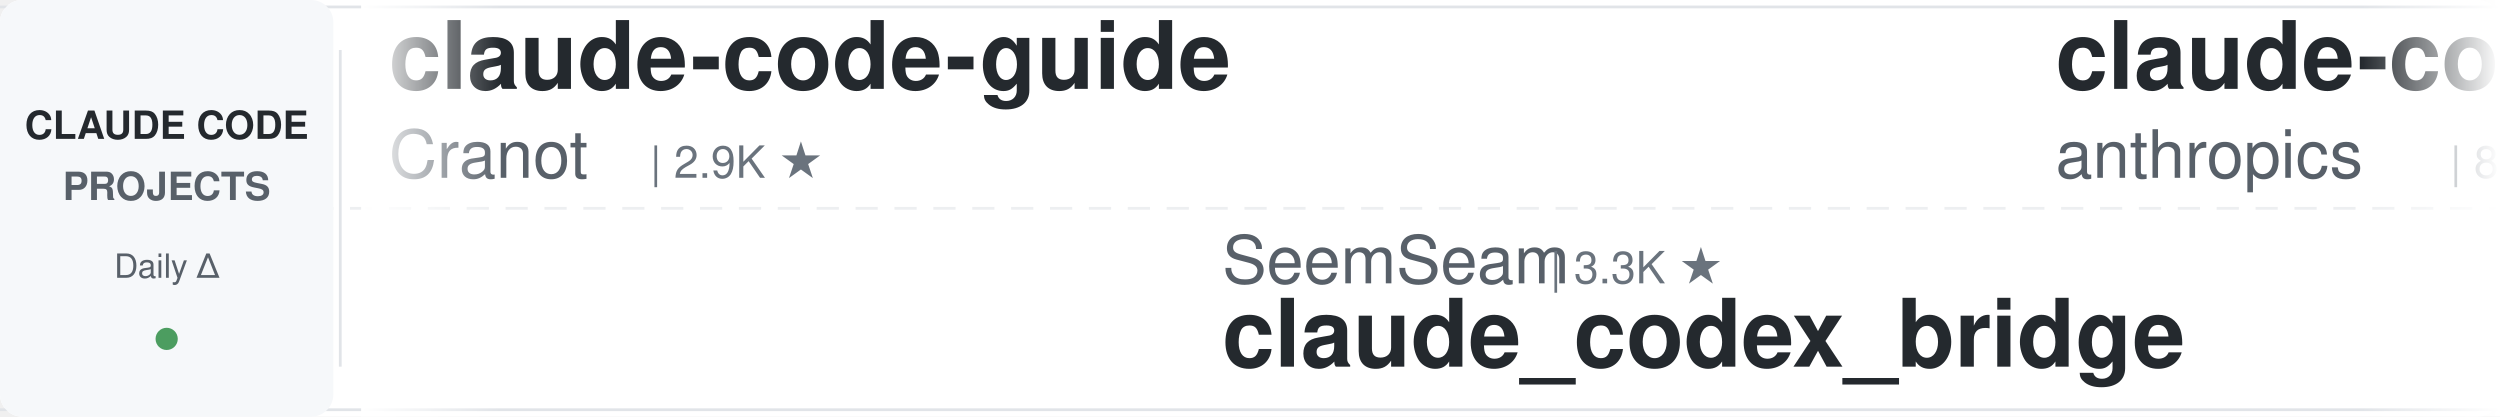
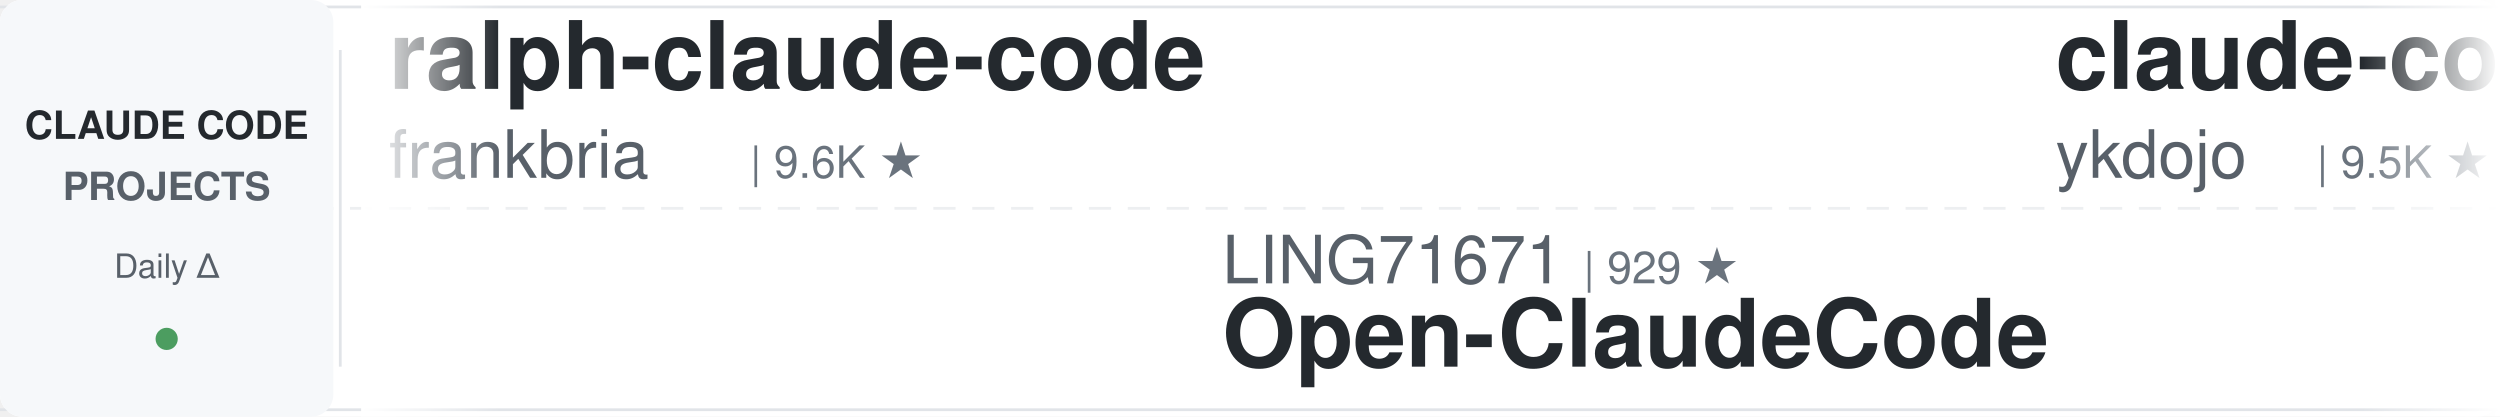
<svg xmlns="http://www.w3.org/2000/svg" width="900" height="150">
  <defs>
    <linearGradient id="leftFade" x1="0%" y1="0%" x2="100%" y2="0%">
      <stop offset="0%" style="stop-color:#ffffff;stop-opacity:1" />
      <stop offset="100%" style="stop-color:#ffffff;stop-opacity:0" />
    </linearGradient>
    <linearGradient id="rightFade" x1="0%" y1="0%" x2="100%" y2="0%">
      <stop offset="0%" style="stop-color:#ffffff;stop-opacity:0" />
      <stop offset="100%" style="stop-color:#ffffff;stop-opacity:1" />
    </linearGradient>
  </defs>
  <rect width="900" height="150" fill="#ffffff" rx="8" />
  <rect x="0" y="2" width="900" height="1" fill="#e1e4e8" />
  <rect x="0" y="147" width="900" height="1" fill="#e1e4e8" />
  <line x1="0" y1="75" x2="900" y2="75" stroke="#e1e4e8" stroke-width="1" stroke-dasharray="8 6" opacity="0.6" />
  <rect x="0" y="0" width="120" height="150" fill="#f6f8fa" rx="8" />
  <text x="60" y="50" font-family="-apple-system, BlinkMacSystemFont, 'Segoe UI', Helvetica, Arial, sans-serif" font-size="14" font-weight="600" fill="#24292e" text-anchor="middle">CLAUDE CODE</text>
  <text x="60" y="72" font-family="-apple-system, BlinkMacSystemFont, 'Segoe UI', Helvetica, Arial, sans-serif" font-size="14" font-weight="600" fill="#586069" text-anchor="middle">PROJECTS</text>
  <text x="60" y="100" font-family="-apple-system, BlinkMacSystemFont, 'Segoe UI', Helvetica, Arial, sans-serif" font-size="12" font-weight="500" fill="#586069" text-anchor="middle">Daily Δ</text>
  <circle cx="60" cy="122" r="4" fill="#22863a" opacity="0.8" />
  <rect x="122" y="18" width="1" height="114" fill="#e1e4e8" />
  <clipPath id="tickerClip">
    <rect x="130" y="0" width="770" height="150" />
  </clipPath>
  <g clip-path="url(#tickerClip)">
    <g id="tickerItems">
      <animateTransform attributeName="transform" attributeType="XML" type="translate" from="0 0" to="-3000 0" dur="54s" repeatCount="indefinite" />
      <g transform="translate(0, 0)">
-         <text x="140" y="32" font-family="-apple-system, BlinkMacSystemFont, 'Segoe UI', Helvetica, Arial, sans-serif" font-size="34" font-weight="600" fill="#24292e">claude-code-guide</text>
-         <text x="140" y="64" font-family="-apple-system, BlinkMacSystemFont, 'Segoe UI', Helvetica, Arial, sans-serif" font-size="24" font-weight="400" fill="#586069">Cranot</text>
-         <text x="234" y="64" font-family="-apple-system, BlinkMacSystemFont, 'Segoe UI', Helvetica, Arial, sans-serif" font-size="16" font-weight="500" fill="#6a737d">| 2.9K ★</text>
+         <text x="140" y="32" font-family="-apple-system, BlinkMacSystemFont, 'Segoe UI', Helvetica, Arial, sans-serif" font-size="34" font-weight="600" fill="#24292e">ralph-claude-code</text>
+         <text x="140" y="64" font-family="-apple-system, BlinkMacSystemFont, 'Segoe UI', Helvetica, Arial, sans-serif" font-size="24" font-weight="400" fill="#586069">frankbria</text>
+         <text x="270" y="64" font-family="-apple-system, BlinkMacSystemFont, 'Segoe UI', Helvetica, Arial, sans-serif" font-size="16" font-weight="500" fill="#6a737d">| 9.6K ★</text>
      </g>
      <g transform="translate(300, 0)">
-         <text x="140" y="102" font-family="-apple-system, BlinkMacSystemFont, 'Segoe UI', Helvetica, Arial, sans-serif" font-size="24" font-weight="400" fill="#586069">SeemSeam</text>
-         <text x="258" y="102" font-family="-apple-system, BlinkMacSystemFont, 'Segoe UI', Helvetica, Arial, sans-serif" font-size="16" font-weight="500" fill="#6a737d">| 3.3K ★</text>
-         <text x="140" y="132" font-family="-apple-system, BlinkMacSystemFont, 'Segoe UI', Helvetica, Arial, sans-serif" font-size="34" font-weight="600" fill="#24292e">claude_codex_bridge</text>
-       </g>
-       <g transform="translate(600, 0)">
-         <text x="140" y="32" font-family="-apple-system, BlinkMacSystemFont, 'Segoe UI', Helvetica, Arial, sans-serif" font-size="34" font-weight="600" fill="#24292e">claude-code-action</text>
-         <text x="140" y="64" font-family="-apple-system, BlinkMacSystemFont, 'Segoe UI', Helvetica, Arial, sans-serif" font-size="24" font-weight="400" fill="#586069">anthropics</text>
-         <text x="282" y="64" font-family="-apple-system, BlinkMacSystemFont, 'Segoe UI', Helvetica, Arial, sans-serif" font-size="16" font-weight="500" fill="#6a737d">| 8.5K ★</text>
-       </g>
-       <g transform="translate(900, 0)">
-         <text x="140" y="102" font-family="-apple-system, BlinkMacSystemFont, 'Segoe UI', Helvetica, Arial, sans-serif" font-size="24" font-weight="400" fill="#586069">edmund-io</text>
-         <text x="270" y="102" font-family="-apple-system, BlinkMacSystemFont, 'Segoe UI', Helvetica, Arial, sans-serif" font-size="16" font-weight="500" fill="#6a737d">| 1.5K ★</text>
-         <text x="140" y="132" font-family="-apple-system, BlinkMacSystemFont, 'Segoe UI', Helvetica, Arial, sans-serif" font-size="34" font-weight="600" fill="#24292e">edmunds-claude-code</text>
-       </g>
-       <g transform="translate(1200, 0)">
-         <text x="140" y="32" font-family="-apple-system, BlinkMacSystemFont, 'Segoe UI', Helvetica, Arial, sans-serif" font-size="34" font-weight="600" fill="#24292e">claude-code-hub</text>
-         <text x="140" y="64" font-family="-apple-system, BlinkMacSystemFont, 'Segoe UI', Helvetica, Arial, sans-serif" font-size="24" font-weight="400" fill="#586069">ding113</text>
-         <text x="246" y="64" font-family="-apple-system, BlinkMacSystemFont, 'Segoe UI', Helvetica, Arial, sans-serif" font-size="16" font-weight="500" fill="#6a737d">| 3.3K ★</text>
-       </g>
-       <g transform="translate(1500, 0)">
        <text x="140" y="102" font-family="-apple-system, BlinkMacSystemFont, 'Segoe UI', Helvetica, Arial, sans-serif" font-size="24" font-weight="400" fill="#586069">LING71671</text>
        <text x="270" y="102" font-family="-apple-system, BlinkMacSystemFont, 'Segoe UI', Helvetica, Arial, sans-serif" font-size="16" font-weight="500" fill="#6a737d">| 929 ★</text>
        <text x="140" y="132" font-family="-apple-system, BlinkMacSystemFont, 'Segoe UI', Helvetica, Arial, sans-serif" font-size="34" font-weight="600" fill="#24292e">Open-ClaudeCode</text>
      </g>
-       <g transform="translate(1800, 0)">
+       <g transform="translate(600, 0)">
        <text x="140" y="32" font-family="-apple-system, BlinkMacSystemFont, 'Segoe UI', Helvetica, Arial, sans-serif" font-size="34" font-weight="600" fill="#24292e">claude-code-tips</text>
        <text x="140" y="64" font-family="-apple-system, BlinkMacSystemFont, 'Segoe UI', Helvetica, Arial, sans-serif" font-size="24" font-weight="400" fill="#586069">ykdojo</text>
        <text x="234" y="64" font-family="-apple-system, BlinkMacSystemFont, 'Segoe UI', Helvetica, Arial, sans-serif" font-size="16" font-weight="500" fill="#6a737d">| 9.5K ★</text>
      </g>
+       <g transform="translate(900, 0)">
+         <text x="140" y="102" font-family="-apple-system, BlinkMacSystemFont, 'Segoe UI', Helvetica, Arial, sans-serif" font-size="24" font-weight="400" fill="#586069">lorryjovens-hub</text>
+         <text x="342" y="102" font-family="-apple-system, BlinkMacSystemFont, 'Segoe UI', Helvetica, Arial, sans-serif" font-size="16" font-weight="500" fill="#6a737d">| 1.7K ★</text>
+         <text x="140" y="132" font-family="-apple-system, BlinkMacSystemFont, 'Segoe UI', Helvetica, Arial, sans-serif" font-size="34" font-weight="600" fill="#24292e">claude-code-rust</text>
+       </g>
+       <g transform="translate(1200, 0)">
+         <text x="140" y="32" font-family="-apple-system, BlinkMacSystemFont, 'Segoe UI', Helvetica, Arial, sans-serif" font-size="34" font-weight="600" fill="#24292e">claude-code-router</text>
+         <text x="140" y="64" font-family="-apple-system, BlinkMacSystemFont, 'Segoe UI', Helvetica, Arial, sans-serif" font-size="24" font-weight="400" fill="#586069">musistudio</text>
+         <text x="282" y="64" font-family="-apple-system, BlinkMacSystemFont, 'Segoe UI', Helvetica, Arial, sans-serif" font-size="16" font-weight="500" fill="#6a737d">| 36.3K ★</text>
+       </g>
+       <g transform="translate(1500, 0)">
+         <text x="140" y="102" font-family="-apple-system, BlinkMacSystemFont, 'Segoe UI', Helvetica, Arial, sans-serif" font-size="24" font-weight="400" fill="#586069">liuup</text>
+         <text x="222" y="102" font-family="-apple-system, BlinkMacSystemFont, 'Segoe UI', Helvetica, Arial, sans-serif" font-size="16" font-weight="500" fill="#6a737d">| 3.7K ★</text>
+         <text x="140" y="132" font-family="-apple-system, BlinkMacSystemFont, 'Segoe UI', Helvetica, Arial, sans-serif" font-size="34" font-weight="600" fill="#24292e">claude-code-analysis</text>
+       </g>
+       <g transform="translate(1800, 0)">
+         <text x="140" y="32" font-family="-apple-system, BlinkMacSystemFont, 'Segoe UI', Helvetica, Arial, sans-serif" font-size="34" font-weight="600" fill="#24292e">system_prompts_leaks</text>
+         <text x="140" y="64" font-family="-apple-system, BlinkMacSystemFont, 'Segoe UI', Helvetica, Arial, sans-serif" font-size="24" font-weight="400" fill="#586069">asgeirtj</text>
+         <text x="258" y="64" font-family="-apple-system, BlinkMacSystemFont, 'Segoe UI', Helvetica, Arial, sans-serif" font-size="16" font-weight="500" fill="#6a737d">| 61.3K ★</text>
+       </g>
      <g transform="translate(2100, 0)">
-         <text x="140" y="102" font-family="-apple-system, BlinkMacSystemFont, 'Segoe UI', Helvetica, Arial, sans-serif" font-size="24" font-weight="400" fill="#586069">VoltAgent</text>
-         <text x="270" y="102" font-family="-apple-system, BlinkMacSystemFont, 'Segoe UI', Helvetica, Arial, sans-serif" font-size="16" font-weight="500" fill="#6a737d">| 23.8K ★</text>
-         <text x="140" y="132" font-family="-apple-system, BlinkMacSystemFont, 'Segoe UI', Helvetica, Arial, sans-serif" font-size="34" font-weight="600" fill="#24292e">awesome-claude-code-suba...</text>
+         <text x="140" y="102" font-family="-apple-system, BlinkMacSystemFont, 'Segoe UI', Helvetica, Arial, sans-serif" font-size="24" font-weight="400" fill="#586069">AprilNEA</text>
+         <text x="258" y="102" font-family="-apple-system, BlinkMacSystemFont, 'Segoe UI', Helvetica, Arial, sans-serif" font-size="16" font-weight="500" fill="#6a737d">| 392 ★</text>
+         <text x="140" y="132" font-family="-apple-system, BlinkMacSystemFont, 'Segoe UI', Helvetica, Arial, sans-serif" font-size="34" font-weight="600" fill="#24292e">claude-code-source</text>
      </g>
      <g transform="translate(2400, 0)">
-         <text x="140" y="32" font-family="-apple-system, BlinkMacSystemFont, 'Segoe UI', Helvetica, Arial, sans-serif" font-size="34" font-weight="600" fill="#24292e">ECC</text>
-         <text x="140" y="64" font-family="-apple-system, BlinkMacSystemFont, 'Segoe UI', Helvetica, Arial, sans-serif" font-size="24" font-weight="400" fill="#586069">affaan-m</text>
-         <text x="258" y="64" font-family="-apple-system, BlinkMacSystemFont, 'Segoe UI', Helvetica, Arial, sans-serif" font-size="16" font-weight="500" fill="#6a737d">| 235.4K ★</text>
+         <text x="140" y="32" font-family="-apple-system, BlinkMacSystemFont, 'Segoe UI', Helvetica, Arial, sans-serif" font-size="34" font-weight="600" fill="#24292e">claude_codex_bridge</text>
+         <text x="140" y="64" font-family="-apple-system, BlinkMacSystemFont, 'Segoe UI', Helvetica, Arial, sans-serif" font-size="24" font-weight="400" fill="#586069">SeemSeam</text>
+         <text x="258" y="64" font-family="-apple-system, BlinkMacSystemFont, 'Segoe UI', Helvetica, Arial, sans-serif" font-size="16" font-weight="500" fill="#6a737d">| 3.3K ★</text>
      </g>
      <g transform="translate(2700, 0)">
-         <text x="140" y="102" font-family="-apple-system, BlinkMacSystemFont, 'Segoe UI', Helvetica, Arial, sans-serif" font-size="24" font-weight="400" fill="#586069">anthropics</text>
-         <text x="282" y="102" font-family="-apple-system, BlinkMacSystemFont, 'Segoe UI', Helvetica, Arial, sans-serif" font-size="16" font-weight="500" fill="#6a737d">| 165.0K ★</text>
-         <text x="140" y="132" font-family="-apple-system, BlinkMacSystemFont, 'Segoe UI', Helvetica, Arial, sans-serif" font-size="34" font-weight="600" fill="#24292e">skills</text>
+         <text x="140" y="102" font-family="-apple-system, BlinkMacSystemFont, 'Segoe UI', Helvetica, Arial, sans-serif" font-size="24" font-weight="400" fill="#586069">darcyegb</text>
+         <text x="258" y="102" font-family="-apple-system, BlinkMacSystemFont, 'Segoe UI', Helvetica, Arial, sans-serif" font-size="16" font-weight="500" fill="#6a737d">| 750 ★</text>
+         <text x="140" y="132" font-family="-apple-system, BlinkMacSystemFont, 'Segoe UI', Helvetica, Arial, sans-serif" font-size="34" font-weight="600" fill="#24292e">ClaudeCodeAgents</text>
      </g>
      <g transform="translate(3000, 0)">
-         <text x="140" y="32" font-family="-apple-system, BlinkMacSystemFont, 'Segoe UI', Helvetica, Arial, sans-serif" font-size="34" font-weight="600" fill="#24292e">claude-code-guide</text>
-         <text x="140" y="64" font-family="-apple-system, BlinkMacSystemFont, 'Segoe UI', Helvetica, Arial, sans-serif" font-size="24" font-weight="400" fill="#586069">Cranot</text>
-         <text x="234" y="64" font-family="-apple-system, BlinkMacSystemFont, 'Segoe UI', Helvetica, Arial, sans-serif" font-size="16" font-weight="500" fill="#6a737d">| 2.9K ★</text>
+         <text x="140" y="32" font-family="-apple-system, BlinkMacSystemFont, 'Segoe UI', Helvetica, Arial, sans-serif" font-size="34" font-weight="600" fill="#24292e">ralph-claude-code</text>
+         <text x="140" y="64" font-family="-apple-system, BlinkMacSystemFont, 'Segoe UI', Helvetica, Arial, sans-serif" font-size="24" font-weight="400" fill="#586069">frankbria</text>
+         <text x="270" y="64" font-family="-apple-system, BlinkMacSystemFont, 'Segoe UI', Helvetica, Arial, sans-serif" font-size="16" font-weight="500" fill="#6a737d">| 9.6K ★</text>
      </g>
      <g transform="translate(3300, 0)">
-         <text x="140" y="102" font-family="-apple-system, BlinkMacSystemFont, 'Segoe UI', Helvetica, Arial, sans-serif" font-size="24" font-weight="400" fill="#586069">SeemSeam</text>
-         <text x="258" y="102" font-family="-apple-system, BlinkMacSystemFont, 'Segoe UI', Helvetica, Arial, sans-serif" font-size="16" font-weight="500" fill="#6a737d">| 3.3K ★</text>
-         <text x="140" y="132" font-family="-apple-system, BlinkMacSystemFont, 'Segoe UI', Helvetica, Arial, sans-serif" font-size="34" font-weight="600" fill="#24292e">claude_codex_bridge</text>
+         <text x="140" y="102" font-family="-apple-system, BlinkMacSystemFont, 'Segoe UI', Helvetica, Arial, sans-serif" font-size="24" font-weight="400" fill="#586069">LING71671</text>
+         <text x="270" y="102" font-family="-apple-system, BlinkMacSystemFont, 'Segoe UI', Helvetica, Arial, sans-serif" font-size="16" font-weight="500" fill="#6a737d">| 929 ★</text>
+         <text x="140" y="132" font-family="-apple-system, BlinkMacSystemFont, 'Segoe UI', Helvetica, Arial, sans-serif" font-size="34" font-weight="600" fill="#24292e">Open-ClaudeCode</text>
      </g>
      <g transform="translate(3600, 0)">
-         <text x="140" y="32" font-family="-apple-system, BlinkMacSystemFont, 'Segoe UI', Helvetica, Arial, sans-serif" font-size="34" font-weight="600" fill="#24292e">claude-code-action</text>
-         <text x="140" y="64" font-family="-apple-system, BlinkMacSystemFont, 'Segoe UI', Helvetica, Arial, sans-serif" font-size="24" font-weight="400" fill="#586069">anthropics</text>
-         <text x="282" y="64" font-family="-apple-system, BlinkMacSystemFont, 'Segoe UI', Helvetica, Arial, sans-serif" font-size="16" font-weight="500" fill="#6a737d">| 8.5K ★</text>
+         <text x="140" y="32" font-family="-apple-system, BlinkMacSystemFont, 'Segoe UI', Helvetica, Arial, sans-serif" font-size="34" font-weight="600" fill="#24292e">claude-code-tips</text>
+         <text x="140" y="64" font-family="-apple-system, BlinkMacSystemFont, 'Segoe UI', Helvetica, Arial, sans-serif" font-size="24" font-weight="400" fill="#586069">ykdojo</text>
+         <text x="234" y="64" font-family="-apple-system, BlinkMacSystemFont, 'Segoe UI', Helvetica, Arial, sans-serif" font-size="16" font-weight="500" fill="#6a737d">| 9.5K ★</text>
      </g>
      <g transform="translate(3900, 0)">
-         <text x="140" y="102" font-family="-apple-system, BlinkMacSystemFont, 'Segoe UI', Helvetica, Arial, sans-serif" font-size="24" font-weight="400" fill="#586069">edmund-io</text>
-         <text x="270" y="102" font-family="-apple-system, BlinkMacSystemFont, 'Segoe UI', Helvetica, Arial, sans-serif" font-size="16" font-weight="500" fill="#6a737d">| 1.5K ★</text>
-         <text x="140" y="132" font-family="-apple-system, BlinkMacSystemFont, 'Segoe UI', Helvetica, Arial, sans-serif" font-size="34" font-weight="600" fill="#24292e">edmunds-claude-code</text>
+         <text x="140" y="102" font-family="-apple-system, BlinkMacSystemFont, 'Segoe UI', Helvetica, Arial, sans-serif" font-size="24" font-weight="400" fill="#586069">lorryjovens-hub</text>
+         <text x="342" y="102" font-family="-apple-system, BlinkMacSystemFont, 'Segoe UI', Helvetica, Arial, sans-serif" font-size="16" font-weight="500" fill="#6a737d">| 1.7K ★</text>
+         <text x="140" y="132" font-family="-apple-system, BlinkMacSystemFont, 'Segoe UI', Helvetica, Arial, sans-serif" font-size="34" font-weight="600" fill="#24292e">claude-code-rust</text>
      </g>
    </g>
  </g>
  <rect x="130" y="0" width="50" height="150" fill="url(#leftFade)" />
  <rect x="850" y="0" width="50" height="150" fill="url(#rightFade)" />
</svg>
